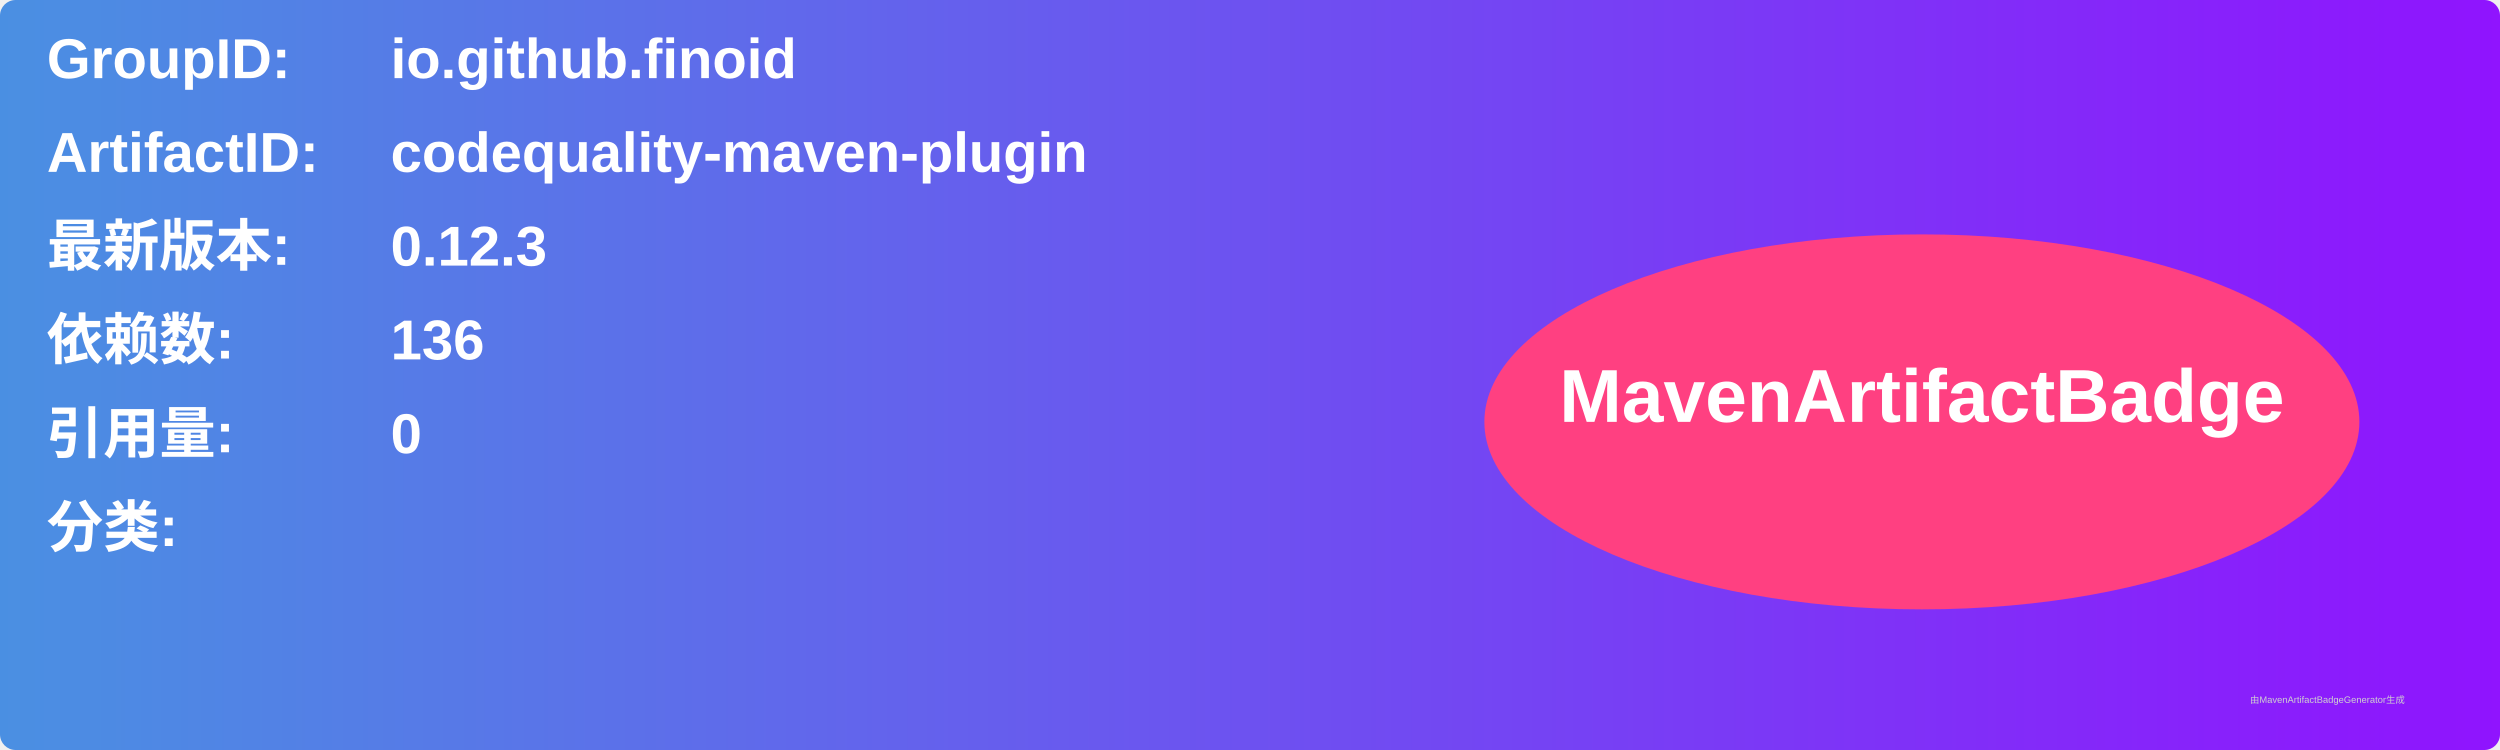
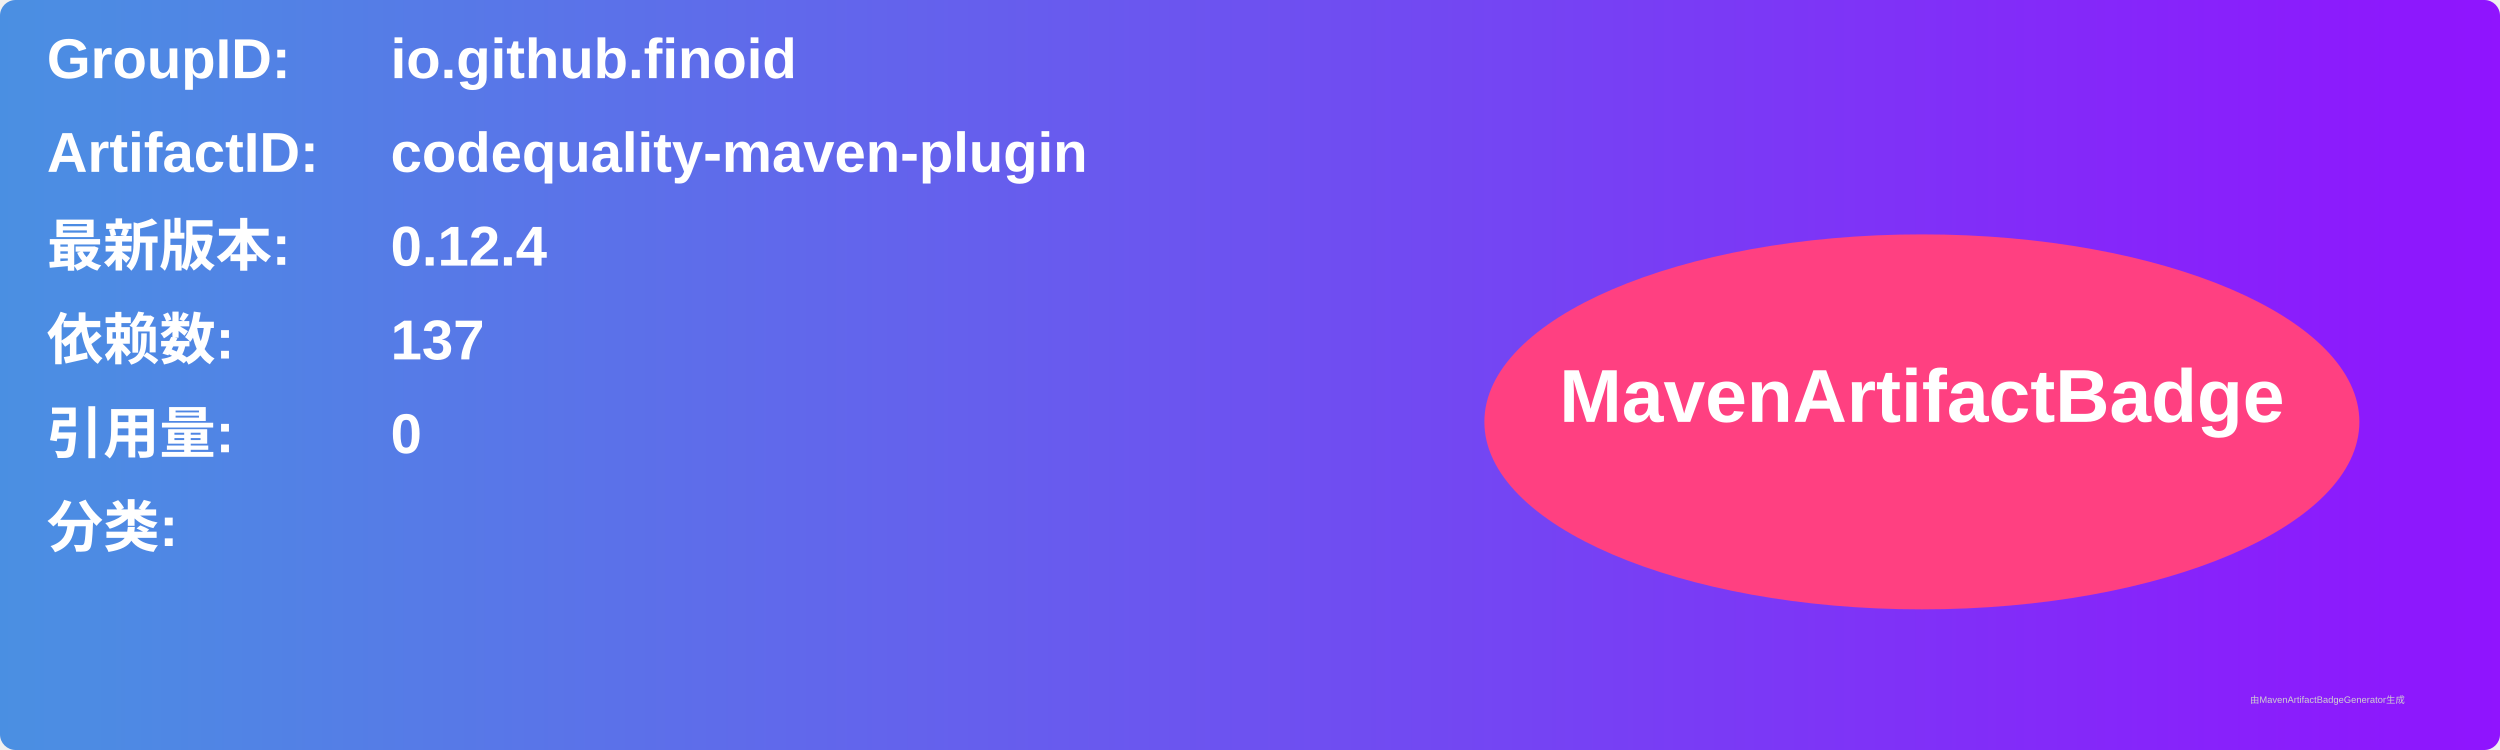
<svg xmlns="http://www.w3.org/2000/svg" width="800" height="240" viewBox="0 0 800 240">
  <linearGradient id="grad" x1="0%" y1="0%" x2="100%" y2="0%">
    <stop offset="0%" stop-color="#4a90e2" />
    <stop offset="100%" stop-color="#9013fe" />
  </linearGradient>
  <rect width="100%" height="100%" rx="5" ry="5" fill="url(#grad)" />
  <g transform="translate(15, 15)">
    <text x="0" y="10" font-family="Arial" font-size="18" fill="white" font-weight="bold" width="260">GroupID:</text>
    <text x="110" y="10" font-family="Arial" font-size="18" fill="white" font-weight="bold" width="460">io.github.finoid</text>
    <text x="0" y="40" font-family="Arial" font-size="18" fill="white" font-weight="bold" width="260">ArtifactID:</text>
    <text x="110" y="40" font-family="Arial" font-size="18" fill="white" font-weight="bold" width="460">codequality-maven-plugin</text>
    <text x="0" y="70" font-family="Arial" font-size="18" fill="white" font-weight="bold">最新版本:</text>
    <text x="110" y="70" font-family="Arial" font-size="18" fill="white" font-weight="bold">
-       <tspan font-weight="bold">0.12.3</tspan>
+       <tspan font-weight="bold">0.12.4</tspan>
    </text>
    <text x="0" y="100" font-family="Arial" font-size="18" fill="white" font-weight="bold">依赖数: </text>
    <text x="110" y="100" font-family="Arial" font-size="18" fill="white">
-       <tspan font-weight="bold">136</tspan>
+       <tspan font-weight="bold">137</tspan>
    </text>
    <text x="0" y="130" font-family="Arial" font-size="18" fill="white" font-weight="bold">引用量: </text>
    <text x="110" y="130" font-family="Arial" font-size="18" fill="white">
      <tspan font-weight="bold">0</tspan>
    </text>
    <text x="0" y="160" font-family="Arial" font-size="18" fill="white" font-weight="bold">分类:</text>
    <text x="10" y="190" font-family="Arial" font-size="10" fill="white">
      <tspan font-weight="bold" />
    </text>
    <ellipse cx="600" cy="120" rx="140" ry="60" fill="#ff4081" />
    <text x="600" y="120" text-anchor="middle" font-family="Arial" font-size="24" fill="white" font-weight="bold">MavenArtifactBadge</text>
  </g>
  <text x="720" y="225" font-family="Arial" font-size="3" fill="#d0d0d0">由MavenArtifactBadgeGenerator生成</text>
</svg>
